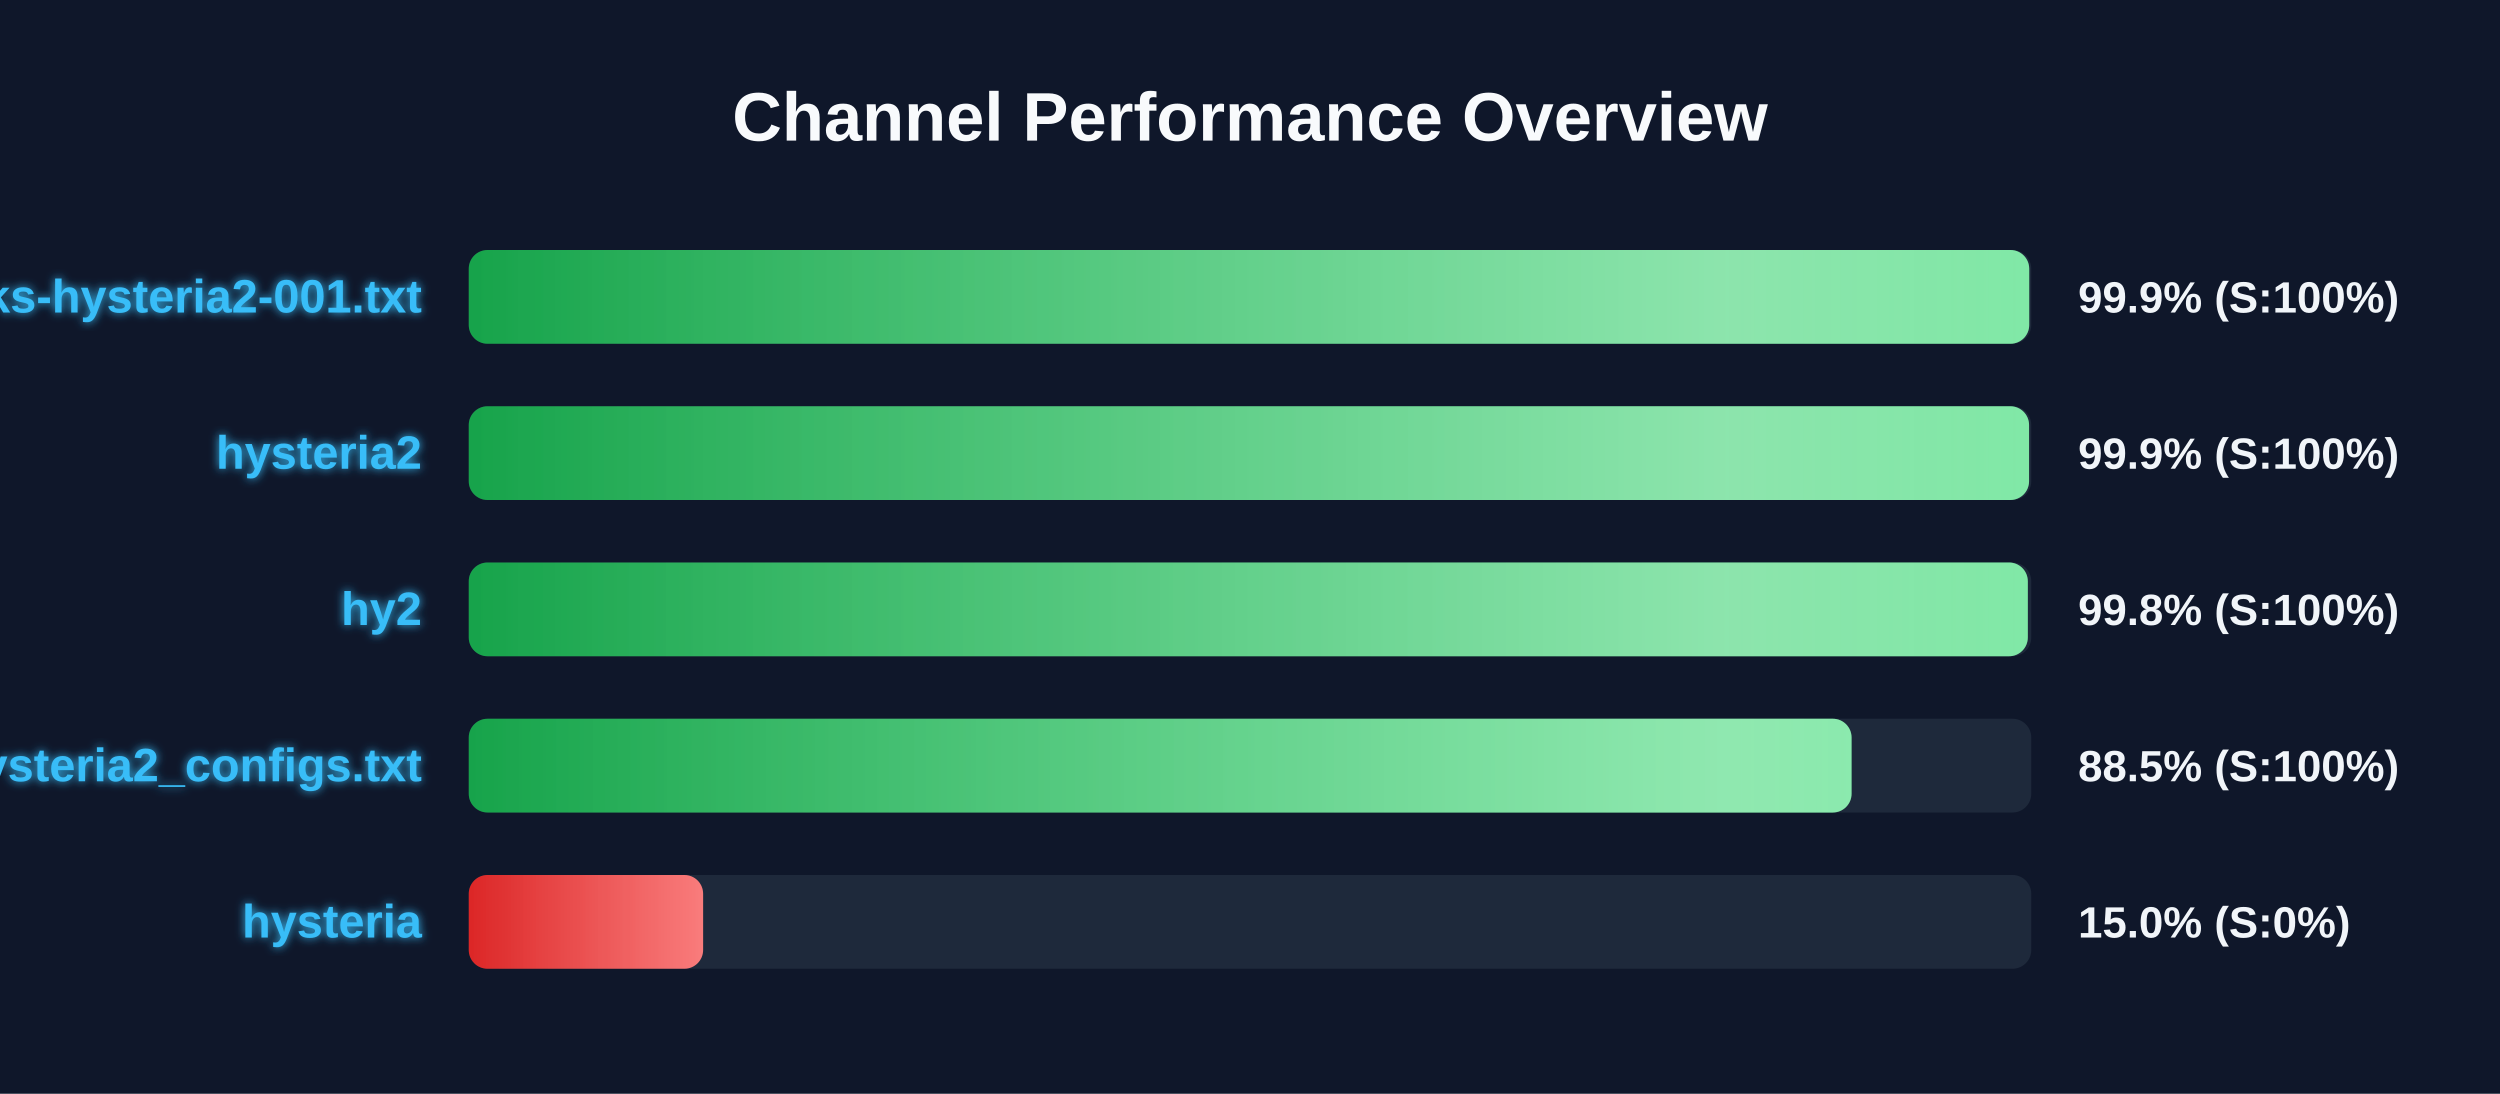
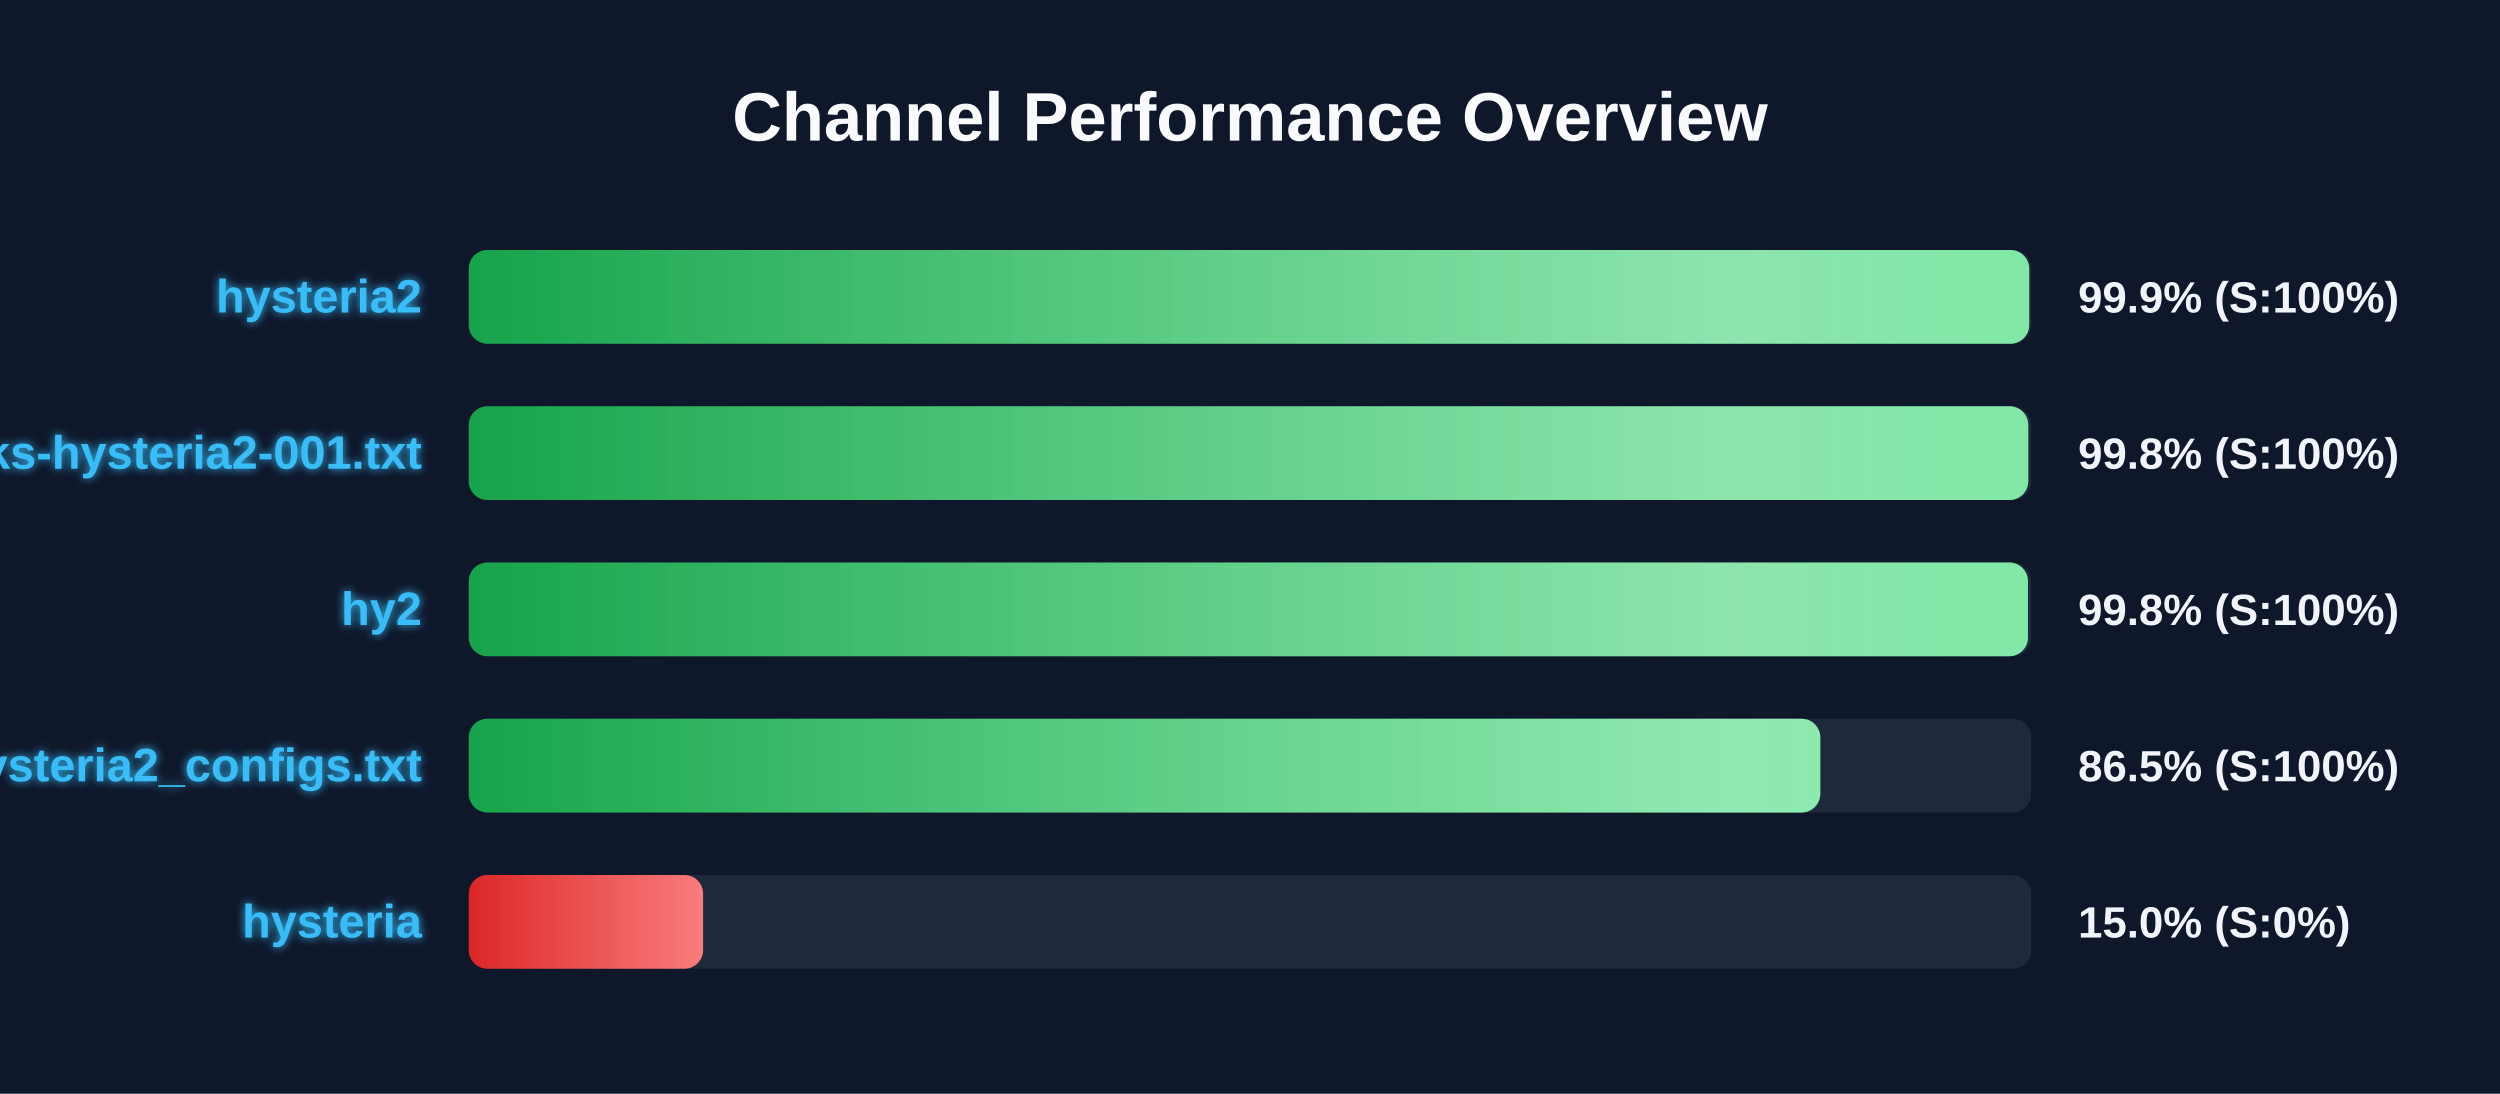
<svg xmlns="http://www.w3.org/2000/svg" width="800" height="350" version="1.1">
  <defs>
    <linearGradient id="grad-green" x1="0%" y1="0%" x2="100%" y2="0%">
      <stop offset="0%" stop-color="#16a34a" />
      <stop offset="100%" stop-color="#4ade80" />
    </linearGradient>
    <linearGradient id="grad-yellow" x1="0%" y1="0%" x2="100%" y2="0%">
      <stop offset="0%" stop-color="#ca8a04" />
      <stop offset="100%" stop-color="#fde047" />
    </linearGradient>
    <linearGradient id="grad-red" x1="0%" y1="0%" x2="100%" y2="0%">
      <stop offset="0%" stop-color="#dc2626" />
      <stop offset="100%" stop-color="#f87171" />
    </linearGradient>
    <linearGradient id="shimmer" x1="0%" y1="0%" x2="100%" y2="0%">
      <stop offset="0%" stop-color="rgba(255,255,255,0)" />
      <stop offset="50%" stop-color="rgba(255,255,255,0.4)" />
      <stop offset="100%" stop-color="rgba(255,255,255,0)" />
    </linearGradient>
    <filter id="glow" x="-20%" y="-20%" width="140%" height="140%">
      <feGaussianBlur stdDeviation="1.5" result="blur" />
      <feComposite in="SourceGraphic" in2="blur" operator="over" />
    </filter>
  </defs>
  <style>
        .bg-rect { fill: #0f172a; }
        .title { font: bold 22px 'Segoe UI', Arial, sans-serif; fill: #f8fafc; }
        .row { font: bold 15px 'Segoe UI', Arial, sans-serif; fill: #38bdf8; filter: url(#glow); }
        .score { font: bold 14px 'Segoe UI', Arial, sans-serif; fill: #f1f5f9; }
        @keyframes shimmer-anim {
            0% { transform: translateX(-100%); }
            100% { transform: translateX(200%); }
        }
        .shimmer-rect {
            animation: shimmer-anim 2.5s infinite linear;
        }
    </style>
  <rect width="100%" height="100%" class="bg-rect" />
  <text x="400" y="45" text-anchor="middle" class="title">Channel Performance Overview</text>
  <rect x="150" y="80" width="500" height="30" fill="#1e293b" rx="6" />
  <clipPath id="clip-0">
    <rect x="150" y="80" width="499.35" height="30" rx="6" />
  </clipPath>
  <rect x="150" y="80" width="499.35" height="30" fill="url(#grad-green)" rx="6" />
  <g clip-path="url(#clip-0)">
    <rect x="150" y="80" width="100%" height="30" fill="url(#shimmer)" class="shimmer-rect" />
  </g>
-   <text x="135" y="100" text-anchor="end" class="row">EbraSha-Protocol-Chunks-hysteria2-001.txt</text>
+   <text x="135" y="100" text-anchor="end" class="row">hysteria2</text>
  <text x="665" y="100" text-anchor="start" class="score">99.9% (S:100%)</text>
  <rect x="150" y="130" width="500" height="30" fill="#1e293b" rx="6" />
  <clipPath id="clip-1">
-     <rect x="150" y="130" width="499.3" height="30" rx="6" />
+     <rect x="150" y="130" width="499.05" height="30" rx="6" />
  </clipPath>
-   <rect x="150" y="130" width="499.3" height="30" fill="url(#grad-green)" rx="6" />
+   <rect x="150" y="130" width="499.05" height="30" fill="url(#grad-green)" rx="6" />
  <g clip-path="url(#clip-1)">
    <rect x="150" y="130" width="100%" height="30" fill="url(#shimmer)" class="shimmer-rect" />
  </g>
-   <text x="135" y="150" text-anchor="end" class="row">hysteria2</text>
-   <text x="665" y="150" text-anchor="start" class="score">99.9% (S:100%)</text>
+   <text x="135" y="150" text-anchor="end" class="row">EbraSha-Protocol-Chunks-hysteria2-001.txt</text>
+   <text x="665" y="150" text-anchor="start" class="score">99.8% (S:100%)</text>
  <rect x="150" y="180" width="500" height="30" fill="#1e293b" rx="6" />
  <clipPath id="clip-2">
-     <rect x="150" y="180" width="498.9" height="30" rx="6" />
+     <rect x="150" y="180" width="498.95" height="30" rx="6" />
  </clipPath>
-   <rect x="150" y="180" width="498.9" height="30" fill="url(#grad-green)" rx="6" />
+   <rect x="150" y="180" width="498.95" height="30" fill="url(#grad-green)" rx="6" />
  <g clip-path="url(#clip-2)">
    <rect x="150" y="180" width="100%" height="30" fill="url(#shimmer)" class="shimmer-rect" />
  </g>
  <text x="135" y="200" text-anchor="end" class="row">hy2</text>
  <text x="665" y="200" text-anchor="start" class="score">99.8% (S:100%)</text>
  <rect x="150" y="230" width="500" height="30" fill="#1e293b" rx="6" />
  <clipPath id="clip-3">
-     <rect x="150" y="230" width="442.5" height="30" rx="6" />
+     <rect x="150" y="230" width="432.5" height="30" rx="6" />
  </clipPath>
-   <rect x="150" y="230" width="442.5" height="30" fill="url(#grad-green)" rx="6" />
+   <rect x="150" y="230" width="432.5" height="30" fill="url(#grad-green)" rx="6" />
  <g clip-path="url(#clip-3)">
    <rect x="150" y="230" width="100%" height="30" fill="url(#shimmer)" class="shimmer-rect" />
  </g>
  <text x="135" y="250" text-anchor="end" class="row">hysteria2_configs.txt</text>
-   <text x="665" y="250" text-anchor="start" class="score">88.5% (S:100%)</text>
+   <text x="665" y="250" text-anchor="start" class="score">86.5% (S:100%)</text>
  <rect x="150" y="280" width="500" height="30" fill="#1e293b" rx="6" />
  <clipPath id="clip-4">
    <rect x="150" y="280" width="75.0" height="30" rx="6" />
  </clipPath>
  <rect x="150" y="280" width="75.0" height="30" fill="url(#grad-red)" rx="6" />
  <g clip-path="url(#clip-4)">
    <rect x="150" y="280" width="100%" height="30" fill="url(#shimmer)" class="shimmer-rect" />
  </g>
  <text x="135" y="300" text-anchor="end" class="row">hysteria</text>
  <text x="665" y="300" text-anchor="start" class="score">15.0% (S:0%)</text>
</svg>
